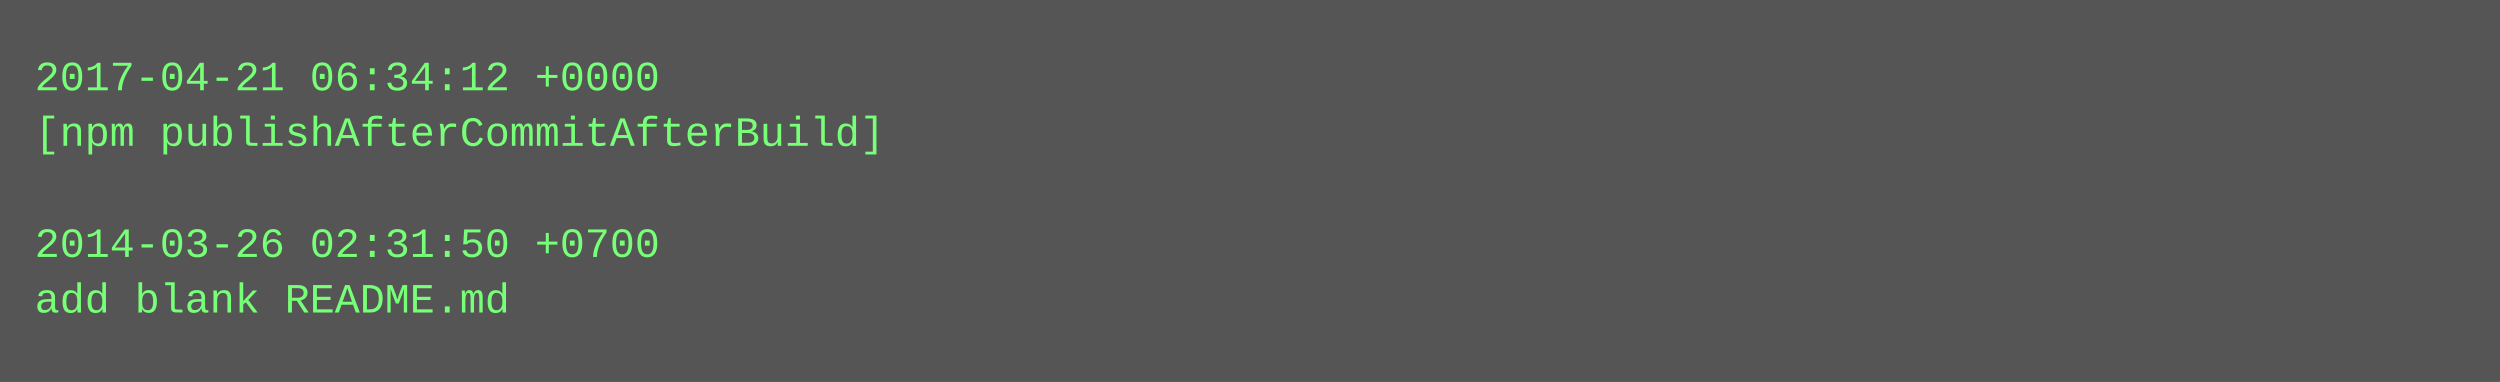
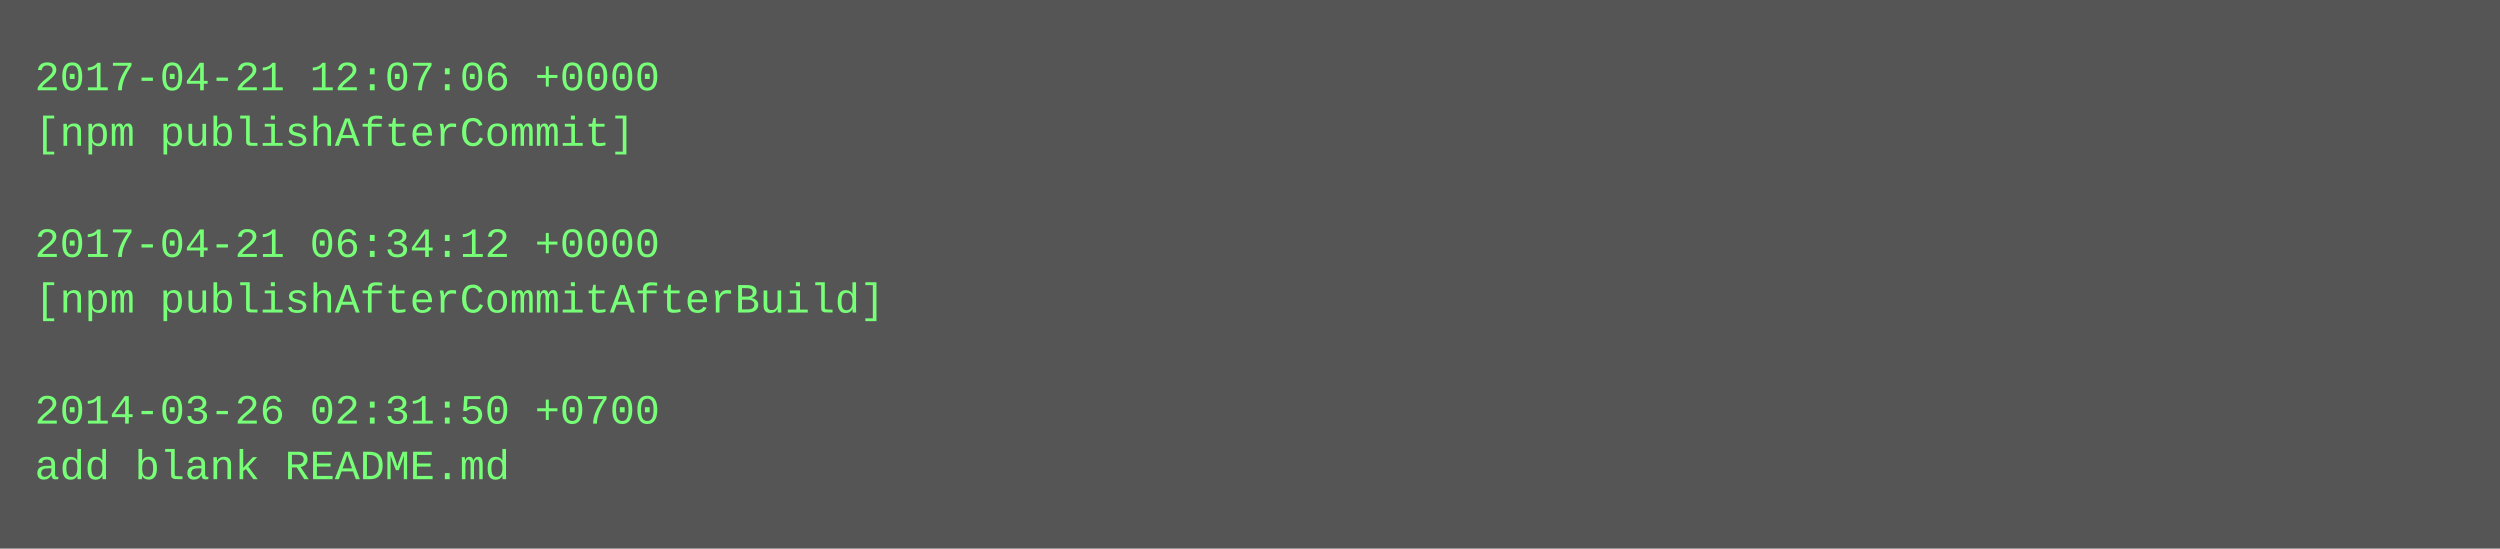
- <svg xmlns="http://www.w3.org/2000/svg" height="110" width="720">
-   <rect height="110" fill="#555" width="720" />
+ <svg xmlns="http://www.w3.org/2000/svg" height="158" width="720">
+   <rect height="158" fill="#555" width="720" />
  <text fill="#7f7" font-family="Courier New" font-size="12" xml:space="preserve">
-     <tspan x="10" y="26">2017-04-21 06:34:12 +0000</tspan>
-     <tspan x="10" y="42">[npm publishAfterCommitAfterBuild]</tspan>
+     <tspan x="10" y="26">2017-04-21 12:07:06 +0000</tspan>
+     <tspan x="10" y="42">[npm publishAfterCommit]</tspan>
    <tspan x="10" y="58" />
-     <tspan x="10" y="74">2014-03-26 02:31:50 +0700</tspan>
-     <tspan x="10" y="90">add blank README.md</tspan>
+     <tspan x="10" y="74">2017-04-21 06:34:12 +0000</tspan>
+     <tspan x="10" y="90">[npm publishAfterCommitAfterBuild]</tspan>
+     <tspan x="10" y="106" />
+     <tspan x="10" y="122">2014-03-26 02:31:50 +0700</tspan>
+     <tspan x="10" y="138">add blank README.md</tspan>
  </text>
</svg>
